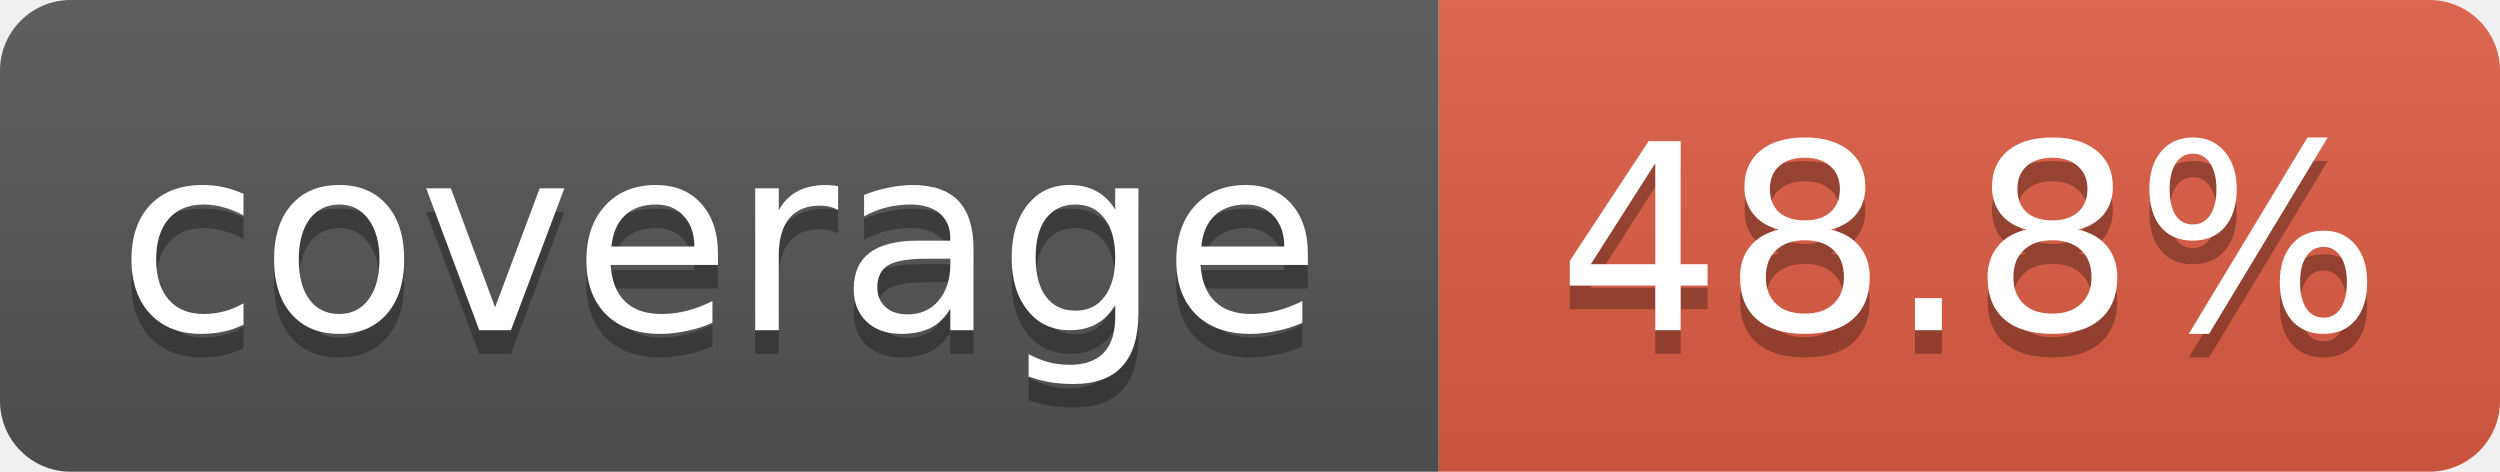
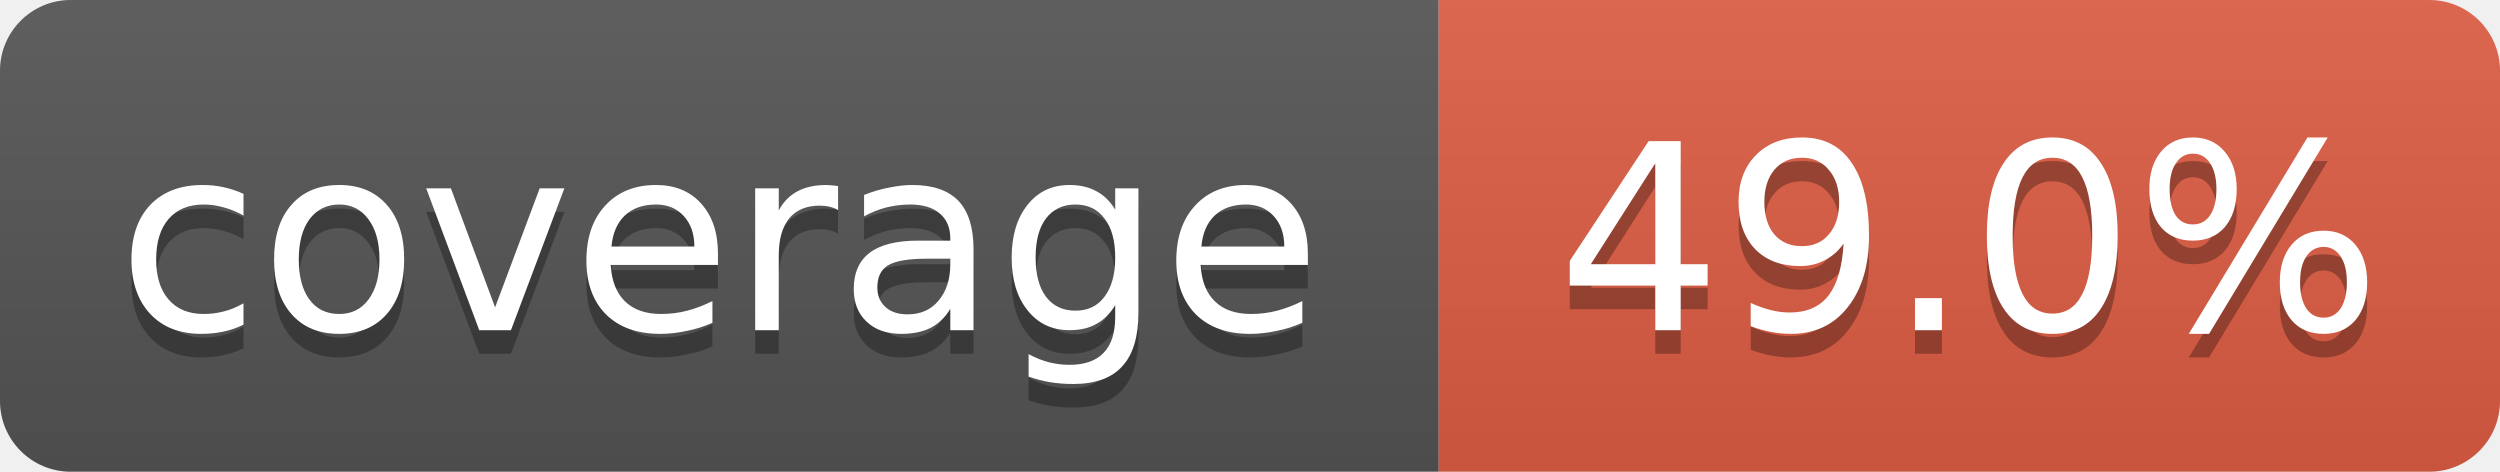
- <svg xmlns="http://www.w3.org/2000/svg" width="106" height="20" role="img" aria-label="coverage: 48.8%">
+ <svg xmlns="http://www.w3.org/2000/svg" width="106" height="20" role="img" aria-label="coverage: 49.0%">
  <linearGradient id="s" x2="0" y2="100%">
    <stop offset="0" stop-color="#bbb" stop-opacity=".1" />
    <stop offset="1" stop-opacity=".1" />
  </linearGradient>
  <clipPath id="r">
    <rect width="106" height="20" rx="3" fill="#fff" />
  </clipPath>
  <g clip-path="url(#r)">
    <rect width="61" height="20" fill="#555" />
    <rect x="61" width="45" height="20" fill="#e05d44" />
    <rect width="106" height="20" fill="url(#s)" />
  </g>
  <g fill="#fff" text-anchor="middle" font-family="Verdana,Geneva,DejaVu Sans,sans-serif" font-size="11">
    <text x="30.5" y="15" fill="#010101" fill-opacity=".3">coverage</text>
    <text x="30.5" y="14">coverage</text>
-     <text x="83.5" y="15" fill="#010101" fill-opacity=".3">48.8%</text>
-     <text x="83.5" y="14">48.8%</text>
+     <text x="83.5" y="15" fill="#010101" fill-opacity=".3">49.0%</text>
+     <text x="83.5" y="14">49.0%</text>
  </g>
</svg>
